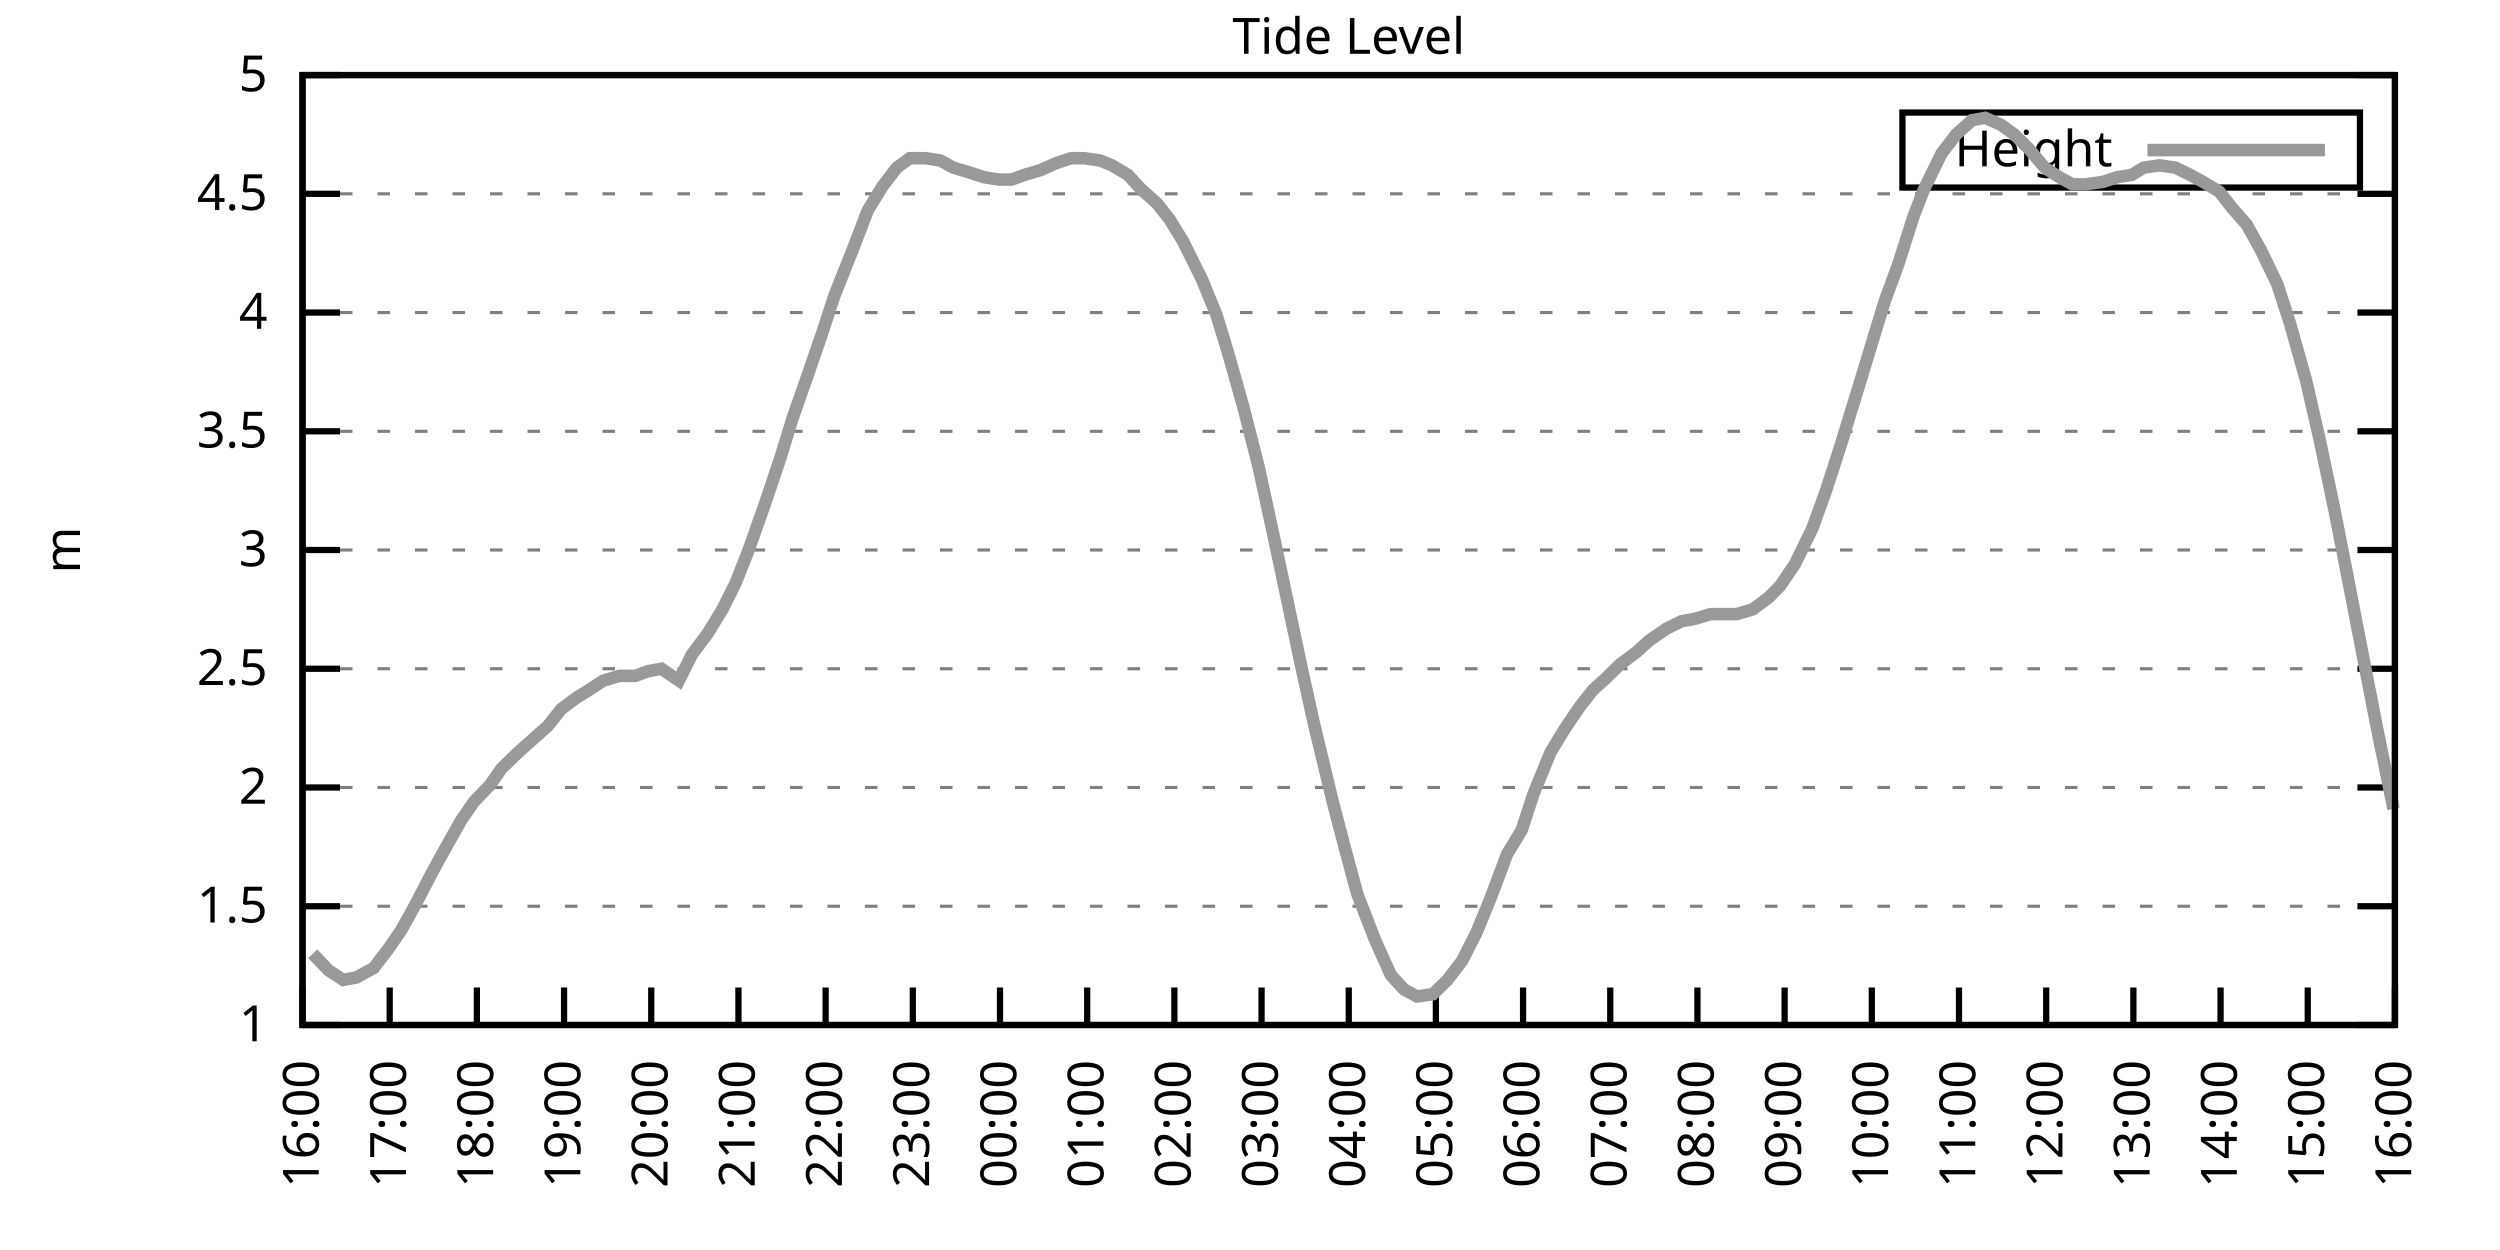
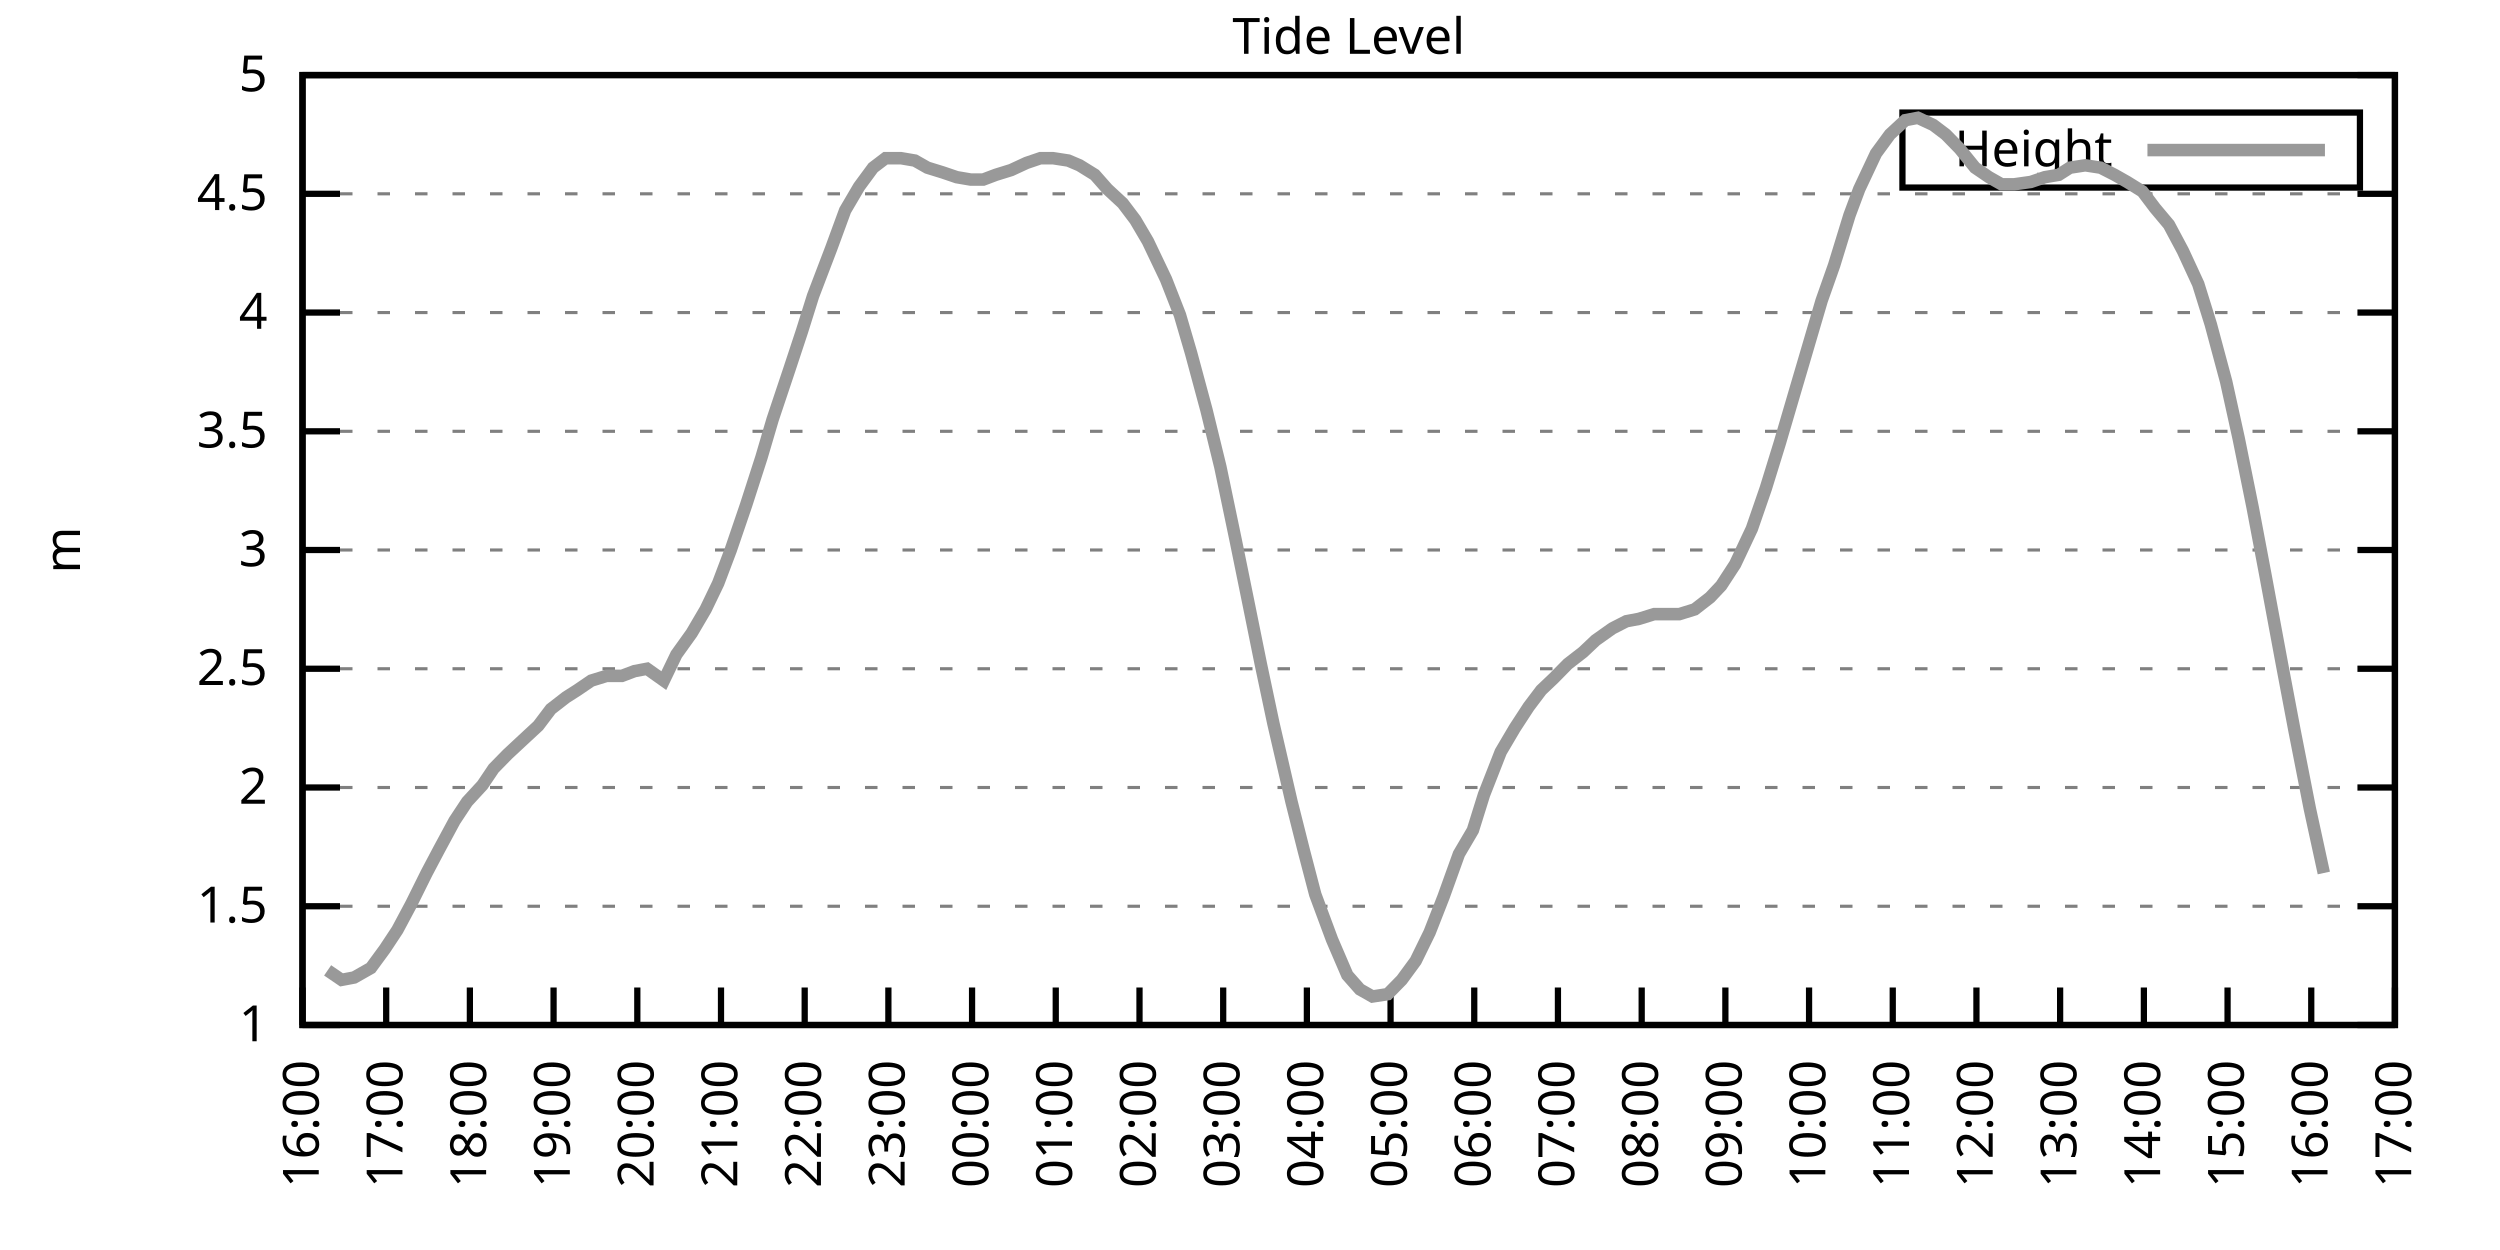
<svg xmlns="http://www.w3.org/2000/svg" xmlns:xlink="http://www.w3.org/1999/xlink" width="400" height="200" viewBox="0 0 400 200">
  <g id="gnuplot_canvas">
    <rect x="0" y="0" width="400" height="200" fill="none" />
    <defs>
      <circle id="gpDot" r="0.5" stroke-width="0.5" stroke="currentColor" />
      <path id="gpPt0" stroke-width="0.333" stroke="currentColor" d="M-1,0 h2 M0,-1 v2" />
      <path id="gpPt1" stroke-width="0.333" stroke="currentColor" d="M-1,-1 L1,1 M1,-1 L-1,1" />
      <path id="gpPt2" stroke-width="0.333" stroke="currentColor" d="M-1,0 L1,0 M0,-1 L0,1 M-1,-1 L1,1 M-1,1 L1,-1" />
      <rect id="gpPt3" stroke-width="0.333" stroke="currentColor" x="-1" y="-1" width="2" height="2" />
      <rect id="gpPt4" stroke-width="0.333" stroke="currentColor" fill="currentColor" x="-1" y="-1" width="2" height="2" />
      <circle id="gpPt5" stroke-width="0.333" stroke="currentColor" cx="0" cy="0" r="1" />
      <use xlink:href="#gpPt5" id="gpPt6" fill="currentColor" stroke="none" />
      <path id="gpPt7" stroke-width="0.333" stroke="currentColor" d="M0,-1.33 L-1.33,0.67 L1.33,0.67 z" />
      <use xlink:href="#gpPt7" id="gpPt8" fill="currentColor" stroke="none" />
      <use xlink:href="#gpPt7" id="gpPt9" stroke="currentColor" transform="rotate(180)" />
      <use xlink:href="#gpPt9" id="gpPt10" fill="currentColor" stroke="none" />
      <use xlink:href="#gpPt3" id="gpPt11" stroke="currentColor" transform="rotate(45)" />
      <use xlink:href="#gpPt11" id="gpPt12" fill="currentColor" stroke="none" />
      <path id="gpPt13" stroke-width="0.333" stroke="currentColor" d="M0,1.330 L1.265,0.411 L0.782,-1.067 L-0.782,-1.076 L-1.265,0.411 z" />
      <use xlink:href="#gpPt13" id="gpPt14" fill="currentColor" stroke="none" />
      <filter id="textbox" filterUnits="objectBoundingBox" x="0" y="0" height="1" width="1">
        <feFlood flood-color="white" flood-opacity="1" result="bgnd" />
        <feComposite in="SourceGraphic" in2="bgnd" operator="atop" />
      </filter>
      <filter id="greybox" filterUnits="objectBoundingBox" x="0" y="0" height="1" width="1">
        <feFlood flood-color="lightgrey" flood-opacity="1" result="grey" />
        <feComposite in="SourceGraphic" in2="grey" operator="atop" />
      </filter>
    </defs>
    <g fill="none" color="white" stroke="currentColor" stroke-width="1.00" stroke-linecap="butt" stroke-linejoin="miter">
</g>
    <g fill="none" color="black" stroke="currentColor" stroke-width="1.00" stroke-linecap="butt" stroke-linejoin="miter">
      <g stroke="none" shape-rendering="crispEdges">
        <polygon fill="rgb(255, 255, 255)" points="48.40,164.00 383.18,164.00 383.18,12.02 48.40,12.02 " />
      </g>
    </g>
    <g fill="none" color="black" stroke="currentColor" stroke-width="1.00" stroke-linecap="butt" stroke-linejoin="miter">
</g>
    <g fill="none" color="black" stroke="black" stroke-width="0.50" stroke-linecap="butt" stroke-linejoin="miter">
</g>
    <g fill="none" color="gray" stroke="currentColor" stroke-width="0.50" stroke-linecap="butt" stroke-linejoin="miter">
      <path stroke="gray" stroke-dasharray="2,4" class="gridline" d="M48.40,164.00 L383.19,164.00  " />
    </g>
    <g fill="none" color="gray" stroke="gray" stroke-width="1.00" stroke-linecap="butt" stroke-linejoin="miter">
</g>
    <g fill="none" color="black" stroke="currentColor" stroke-width="1.00" stroke-linecap="butt" stroke-linejoin="miter">
      <path stroke="black" d="M48.40,164.00 L54.40,164.00 M383.19,164.00 L377.19,164.00  " />
      <g transform="translate(42.80,166.60)" stroke="none" fill="black" font-family="Sans" font-size="8.00" text-anchor="end">
        <text>
          <tspan font-family="Sans"> 1</tspan>
        </text>
      </g>
    </g>
    <g fill="none" color="black" stroke="currentColor" stroke-width="1.00" stroke-linecap="butt" stroke-linejoin="miter">
</g>
    <g fill="none" color="black" stroke="black" stroke-width="0.50" stroke-linecap="butt" stroke-linejoin="miter">
</g>
    <g fill="none" color="gray" stroke="currentColor" stroke-width="0.50" stroke-linecap="butt" stroke-linejoin="miter">
      <path stroke="gray" stroke-dasharray="2,4" class="gridline" d="M48.40,145.00 L383.19,145.00  " />
    </g>
    <g fill="none" color="gray" stroke="gray" stroke-width="1.00" stroke-linecap="butt" stroke-linejoin="miter">
</g>
    <g fill="none" color="black" stroke="currentColor" stroke-width="1.00" stroke-linecap="butt" stroke-linejoin="miter">
      <path stroke="black" d="M48.40,145.00 L54.40,145.00 M383.19,145.00 L377.19,145.00  " />
      <g transform="translate(42.80,147.60)" stroke="none" fill="black" font-family="Sans" font-size="8.00" text-anchor="end">
        <text>
          <tspan font-family="Sans"> 1.5</tspan>
        </text>
      </g>
    </g>
    <g fill="none" color="black" stroke="currentColor" stroke-width="1.00" stroke-linecap="butt" stroke-linejoin="miter">
</g>
    <g fill="none" color="black" stroke="black" stroke-width="0.50" stroke-linecap="butt" stroke-linejoin="miter">
</g>
    <g fill="none" color="gray" stroke="currentColor" stroke-width="0.50" stroke-linecap="butt" stroke-linejoin="miter">
      <path stroke="gray" stroke-dasharray="2,4" class="gridline" d="M48.40,126.00 L383.19,126.00  " />
    </g>
    <g fill="none" color="gray" stroke="gray" stroke-width="1.00" stroke-linecap="butt" stroke-linejoin="miter">
</g>
    <g fill="none" color="black" stroke="currentColor" stroke-width="1.00" stroke-linecap="butt" stroke-linejoin="miter">
      <path stroke="black" d="M48.40,126.00 L54.40,126.00 M383.19,126.00 L377.19,126.00  " />
      <g transform="translate(42.80,128.60)" stroke="none" fill="black" font-family="Sans" font-size="8.00" text-anchor="end">
        <text>
          <tspan font-family="Sans"> 2</tspan>
        </text>
      </g>
    </g>
    <g fill="none" color="black" stroke="currentColor" stroke-width="1.00" stroke-linecap="butt" stroke-linejoin="miter">
</g>
    <g fill="none" color="black" stroke="black" stroke-width="0.50" stroke-linecap="butt" stroke-linejoin="miter">
</g>
    <g fill="none" color="gray" stroke="currentColor" stroke-width="0.50" stroke-linecap="butt" stroke-linejoin="miter">
      <path stroke="gray" stroke-dasharray="2,4" class="gridline" d="M48.40,107.00 L383.19,107.00  " />
    </g>
    <g fill="none" color="gray" stroke="gray" stroke-width="1.00" stroke-linecap="butt" stroke-linejoin="miter">
</g>
    <g fill="none" color="black" stroke="currentColor" stroke-width="1.00" stroke-linecap="butt" stroke-linejoin="miter">
      <path stroke="black" d="M48.40,107.00 L54.40,107.00 M383.19,107.00 L377.19,107.00  " />
      <g transform="translate(42.80,109.60)" stroke="none" fill="black" font-family="Sans" font-size="8.00" text-anchor="end">
        <text>
          <tspan font-family="Sans"> 2.5</tspan>
        </text>
      </g>
    </g>
    <g fill="none" color="black" stroke="currentColor" stroke-width="1.00" stroke-linecap="butt" stroke-linejoin="miter">
</g>
    <g fill="none" color="black" stroke="black" stroke-width="0.50" stroke-linecap="butt" stroke-linejoin="miter">
</g>
    <g fill="none" color="gray" stroke="currentColor" stroke-width="0.50" stroke-linecap="butt" stroke-linejoin="miter">
      <path stroke="gray" stroke-dasharray="2,4" class="gridline" d="M48.40,88.00 L383.19,88.00  " />
    </g>
    <g fill="none" color="gray" stroke="gray" stroke-width="1.00" stroke-linecap="butt" stroke-linejoin="miter">
</g>
    <g fill="none" color="black" stroke="currentColor" stroke-width="1.00" stroke-linecap="butt" stroke-linejoin="miter">
      <path stroke="black" d="M48.40,88.00 L54.40,88.00 M383.19,88.00 L377.19,88.00  " />
      <g transform="translate(42.80,90.60)" stroke="none" fill="black" font-family="Sans" font-size="8.00" text-anchor="end">
        <text>
          <tspan font-family="Sans"> 3</tspan>
        </text>
      </g>
    </g>
    <g fill="none" color="black" stroke="currentColor" stroke-width="1.00" stroke-linecap="butt" stroke-linejoin="miter">
</g>
    <g fill="none" color="black" stroke="black" stroke-width="0.50" stroke-linecap="butt" stroke-linejoin="miter">
</g>
    <g fill="none" color="gray" stroke="currentColor" stroke-width="0.50" stroke-linecap="butt" stroke-linejoin="miter">
      <path stroke="gray" stroke-dasharray="2,4" class="gridline" d="M48.40,69.01 L383.19,69.01  " />
    </g>
    <g fill="none" color="gray" stroke="gray" stroke-width="1.00" stroke-linecap="butt" stroke-linejoin="miter">
</g>
    <g fill="none" color="black" stroke="currentColor" stroke-width="1.00" stroke-linecap="butt" stroke-linejoin="miter">
      <path stroke="black" d="M48.40,69.01 L54.40,69.01 M383.19,69.01 L377.19,69.01  " />
      <g transform="translate(42.80,71.61)" stroke="none" fill="black" font-family="Sans" font-size="8.00" text-anchor="end">
        <text>
          <tspan font-family="Sans"> 3.5</tspan>
        </text>
      </g>
    </g>
    <g fill="none" color="black" stroke="currentColor" stroke-width="1.00" stroke-linecap="butt" stroke-linejoin="miter">
</g>
    <g fill="none" color="black" stroke="black" stroke-width="0.50" stroke-linecap="butt" stroke-linejoin="miter">
</g>
    <g fill="none" color="gray" stroke="currentColor" stroke-width="0.50" stroke-linecap="butt" stroke-linejoin="miter">
      <path stroke="gray" stroke-dasharray="2,4" class="gridline" d="M48.40,50.01 L383.19,50.01  " />
    </g>
    <g fill="none" color="gray" stroke="gray" stroke-width="1.00" stroke-linecap="butt" stroke-linejoin="miter">
</g>
    <g fill="none" color="black" stroke="currentColor" stroke-width="1.00" stroke-linecap="butt" stroke-linejoin="miter">
      <path stroke="black" d="M48.40,50.01 L54.40,50.01 M383.19,50.01 L377.19,50.01  " />
      <g transform="translate(42.80,52.61)" stroke="none" fill="black" font-family="Sans" font-size="8.00" text-anchor="end">
        <text>
          <tspan font-family="Sans"> 4</tspan>
        </text>
      </g>
    </g>
    <g fill="none" color="black" stroke="currentColor" stroke-width="1.00" stroke-linecap="butt" stroke-linejoin="miter">
</g>
    <g fill="none" color="black" stroke="black" stroke-width="0.50" stroke-linecap="butt" stroke-linejoin="miter">
</g>
    <g fill="none" color="gray" stroke="currentColor" stroke-width="0.50" stroke-linecap="butt" stroke-linejoin="miter">
      <path stroke="gray" stroke-dasharray="2,4" class="gridline" d="M48.40,31.01 L383.19,31.01  " />
    </g>
    <g fill="none" color="gray" stroke="gray" stroke-width="1.00" stroke-linecap="butt" stroke-linejoin="miter">
</g>
    <g fill="none" color="black" stroke="currentColor" stroke-width="1.00" stroke-linecap="butt" stroke-linejoin="miter">
      <path stroke="black" d="M48.40,31.01 L54.40,31.01 M383.19,31.01 L377.19,31.01  " />
      <g transform="translate(42.80,33.61)" stroke="none" fill="black" font-family="Sans" font-size="8.00" text-anchor="end">
        <text>
          <tspan font-family="Sans"> 4.5</tspan>
        </text>
      </g>
    </g>
    <g fill="none" color="black" stroke="currentColor" stroke-width="1.00" stroke-linecap="butt" stroke-linejoin="miter">
</g>
    <g fill="none" color="black" stroke="black" stroke-width="0.50" stroke-linecap="butt" stroke-linejoin="miter">
</g>
    <g fill="none" color="gray" stroke="currentColor" stroke-width="0.50" stroke-linecap="butt" stroke-linejoin="miter">
      <path stroke="gray" stroke-dasharray="2,4" class="gridline" d="M48.40,12.01 L383.19,12.01  " />
    </g>
    <g fill="none" color="gray" stroke="gray" stroke-width="1.00" stroke-linecap="butt" stroke-linejoin="miter">
</g>
    <g fill="none" color="black" stroke="currentColor" stroke-width="1.00" stroke-linecap="butt" stroke-linejoin="miter">
      <path stroke="black" d="M48.40,12.01 L54.40,12.01 M383.19,12.01 L377.19,12.01  " />
      <g transform="translate(42.80,14.61)" stroke="none" fill="black" font-family="Sans" font-size="8.00" text-anchor="end">
        <text>
          <tspan font-family="Sans"> 5</tspan>
        </text>
      </g>
    </g>
    <g fill="none" color="black" stroke="currentColor" stroke-width="1.00" stroke-linecap="butt" stroke-linejoin="miter">
      <path stroke="black" d="M48.40,164.00 L48.40,158.00  " />
      <g transform="translate(51.00,169.60) rotate(270.00)" stroke="none" fill="black" font-family="Sans" font-size="8.00" text-anchor="end">
        <text>
          <tspan font-family="Sans">16:00</tspan>
        </text>
      </g>
    </g>
    <g fill="none" color="black" stroke="currentColor" stroke-width="1.00" stroke-linecap="butt" stroke-linejoin="miter">
-       <path stroke="black" d="M62.35,164.00 L62.35,158.00  " />
-       <g transform="translate(64.95,169.60) rotate(270.00)" stroke="none" fill="black" font-family="Sans" font-size="8.00" text-anchor="end">
+       <path stroke="black" d="M61.79,164.00 L61.79,158.00  " />
+       <g transform="translate(64.39,169.60) rotate(270.00)" stroke="none" fill="black" font-family="Sans" font-size="8.00" text-anchor="end">
        <text>
          <tspan font-family="Sans">17:00</tspan>
        </text>
      </g>
    </g>
    <g fill="none" color="black" stroke="currentColor" stroke-width="1.00" stroke-linecap="butt" stroke-linejoin="miter">
-       <path stroke="black" d="M76.30,164.00 L76.30,158.00  " />
-       <g transform="translate(78.90,169.60) rotate(270.00)" stroke="none" fill="black" font-family="Sans" font-size="8.00" text-anchor="end">
+       <path stroke="black" d="M75.18,164.00 L75.18,158.00  " />
+       <g transform="translate(77.78,169.60) rotate(270.00)" stroke="none" fill="black" font-family="Sans" font-size="8.00" text-anchor="end">
        <text>
          <tspan font-family="Sans">18:00</tspan>
        </text>
      </g>
    </g>
    <g fill="none" color="black" stroke="currentColor" stroke-width="1.00" stroke-linecap="butt" stroke-linejoin="miter">
-       <path stroke="black" d="M90.25,164.00 L90.25,158.00  " />
-       <g transform="translate(92.85,169.60) rotate(270.00)" stroke="none" fill="black" font-family="Sans" font-size="8.00" text-anchor="end">
+       <path stroke="black" d="M88.57,164.00 L88.57,158.00  " />
+       <g transform="translate(91.17,169.60) rotate(270.00)" stroke="none" fill="black" font-family="Sans" font-size="8.00" text-anchor="end">
        <text>
          <tspan font-family="Sans">19:00</tspan>
        </text>
      </g>
    </g>
    <g fill="none" color="black" stroke="currentColor" stroke-width="1.00" stroke-linecap="butt" stroke-linejoin="miter">
-       <path stroke="black" d="M104.20,164.00 L104.20,158.00  " />
-       <g transform="translate(106.80,169.60) rotate(270.00)" stroke="none" fill="black" font-family="Sans" font-size="8.00" text-anchor="end">
+       <path stroke="black" d="M101.97,164.00 L101.97,158.00  " />
+       <g transform="translate(104.57,169.60) rotate(270.00)" stroke="none" fill="black" font-family="Sans" font-size="8.00" text-anchor="end">
        <text>
          <tspan font-family="Sans">20:00</tspan>
        </text>
      </g>
    </g>
    <g fill="none" color="black" stroke="currentColor" stroke-width="1.00" stroke-linecap="butt" stroke-linejoin="miter">
-       <path stroke="black" d="M118.15,164.00 L118.15,158.00  " />
-       <g transform="translate(120.75,169.60) rotate(270.00)" stroke="none" fill="black" font-family="Sans" font-size="8.00" text-anchor="end">
+       <path stroke="black" d="M115.36,164.00 L115.36,158.00  " />
+       <g transform="translate(117.96,169.60) rotate(270.00)" stroke="none" fill="black" font-family="Sans" font-size="8.00" text-anchor="end">
        <text>
          <tspan font-family="Sans">21:00</tspan>
        </text>
      </g>
    </g>
    <g fill="none" color="black" stroke="currentColor" stroke-width="1.00" stroke-linecap="butt" stroke-linejoin="miter">
-       <path stroke="black" d="M132.10,164.00 L132.10,158.00  " />
-       <g transform="translate(134.70,169.60) rotate(270.00)" stroke="none" fill="black" font-family="Sans" font-size="8.00" text-anchor="end">
+       <path stroke="black" d="M128.75,164.00 L128.75,158.00  " />
+       <g transform="translate(131.35,169.60) rotate(270.00)" stroke="none" fill="black" font-family="Sans" font-size="8.00" text-anchor="end">
        <text>
          <tspan font-family="Sans">22:00</tspan>
        </text>
      </g>
    </g>
    <g fill="none" color="black" stroke="currentColor" stroke-width="1.00" stroke-linecap="butt" stroke-linejoin="miter">
-       <path stroke="black" d="M146.05,164.00 L146.05,158.00  " />
-       <g transform="translate(148.65,169.60) rotate(270.00)" stroke="none" fill="black" font-family="Sans" font-size="8.00" text-anchor="end">
+       <path stroke="black" d="M142.14,164.00 L142.14,158.00  " />
+       <g transform="translate(144.74,169.60) rotate(270.00)" stroke="none" fill="black" font-family="Sans" font-size="8.00" text-anchor="end">
        <text>
          <tspan font-family="Sans">23:00</tspan>
        </text>
      </g>
    </g>
    <g fill="none" color="black" stroke="currentColor" stroke-width="1.00" stroke-linecap="butt" stroke-linejoin="miter">
-       <path stroke="black" d="M160.00,164.00 L160.00,158.00  " />
-       <g transform="translate(162.60,169.60) rotate(270.00)" stroke="none" fill="black" font-family="Sans" font-size="8.00" text-anchor="end">
+       <path stroke="black" d="M155.53,164.00 L155.53,158.00  " />
+       <g transform="translate(158.13,169.60) rotate(270.00)" stroke="none" fill="black" font-family="Sans" font-size="8.00" text-anchor="end">
        <text>
          <tspan font-family="Sans">00:00</tspan>
        </text>
      </g>
    </g>
    <g fill="none" color="black" stroke="currentColor" stroke-width="1.00" stroke-linecap="butt" stroke-linejoin="miter">
-       <path stroke="black" d="M173.95,164.00 L173.95,158.00  " />
-       <g transform="translate(176.55,169.60) rotate(270.00)" stroke="none" fill="black" font-family="Sans" font-size="8.00" text-anchor="end">
+       <path stroke="black" d="M168.92,164.00 L168.92,158.00  " />
+       <g transform="translate(171.52,169.60) rotate(270.00)" stroke="none" fill="black" font-family="Sans" font-size="8.00" text-anchor="end">
        <text>
          <tspan font-family="Sans">01:00</tspan>
        </text>
      </g>
    </g>
    <g fill="none" color="black" stroke="currentColor" stroke-width="1.00" stroke-linecap="butt" stroke-linejoin="miter">
-       <path stroke="black" d="M187.90,164.00 L187.90,158.00  " />
-       <g transform="translate(190.50,169.60) rotate(270.00)" stroke="none" fill="black" font-family="Sans" font-size="8.00" text-anchor="end">
+       <path stroke="black" d="M182.32,164.00 L182.32,158.00  " />
+       <g transform="translate(184.92,169.60) rotate(270.00)" stroke="none" fill="black" font-family="Sans" font-size="8.00" text-anchor="end">
        <text>
          <tspan font-family="Sans">02:00</tspan>
        </text>
      </g>
    </g>
    <g fill="none" color="black" stroke="currentColor" stroke-width="1.00" stroke-linecap="butt" stroke-linejoin="miter">
-       <path stroke="black" d="M201.85,164.00 L201.85,158.00  " />
-       <g transform="translate(204.45,169.60) rotate(270.00)" stroke="none" fill="black" font-family="Sans" font-size="8.00" text-anchor="end">
+       <path stroke="black" d="M195.71,164.00 L195.71,158.00  " />
+       <g transform="translate(198.31,169.60) rotate(270.00)" stroke="none" fill="black" font-family="Sans" font-size="8.00" text-anchor="end">
        <text>
          <tspan font-family="Sans">03:00</tspan>
        </text>
      </g>
    </g>
    <g fill="none" color="black" stroke="currentColor" stroke-width="1.00" stroke-linecap="butt" stroke-linejoin="miter">
-       <path stroke="black" d="M215.80,164.00 L215.80,158.00  " />
-       <g transform="translate(218.40,169.60) rotate(270.00)" stroke="none" fill="black" font-family="Sans" font-size="8.00" text-anchor="end">
+       <path stroke="black" d="M209.10,164.00 L209.10,158.00  " />
+       <g transform="translate(211.70,169.60) rotate(270.00)" stroke="none" fill="black" font-family="Sans" font-size="8.00" text-anchor="end">
        <text>
          <tspan font-family="Sans">04:00</tspan>
        </text>
      </g>
    </g>
    <g fill="none" color="black" stroke="currentColor" stroke-width="1.00" stroke-linecap="butt" stroke-linejoin="miter">
-       <path stroke="black" d="M229.74,164.00 L229.74,158.00  " />
-       <g transform="translate(232.34,169.60) rotate(270.00)" stroke="none" fill="black" font-family="Sans" font-size="8.00" text-anchor="end">
+       <path stroke="black" d="M222.49,164.00 L222.49,158.00  " />
+       <g transform="translate(225.09,169.60) rotate(270.00)" stroke="none" fill="black" font-family="Sans" font-size="8.00" text-anchor="end">
        <text>
          <tspan font-family="Sans">05:00</tspan>
        </text>
      </g>
    </g>
    <g fill="none" color="black" stroke="currentColor" stroke-width="1.00" stroke-linecap="butt" stroke-linejoin="miter">
-       <path stroke="black" d="M243.69,164.00 L243.69,158.00  " />
-       <g transform="translate(246.29,169.60) rotate(270.00)" stroke="none" fill="black" font-family="Sans" font-size="8.00" text-anchor="end">
+       <path stroke="black" d="M235.88,164.00 L235.88,158.00  " />
+       <g transform="translate(238.48,169.60) rotate(270.00)" stroke="none" fill="black" font-family="Sans" font-size="8.00" text-anchor="end">
        <text>
          <tspan font-family="Sans">06:00</tspan>
        </text>
      </g>
    </g>
    <g fill="none" color="black" stroke="currentColor" stroke-width="1.00" stroke-linecap="butt" stroke-linejoin="miter">
-       <path stroke="black" d="M257.64,164.00 L257.64,158.00  " />
-       <g transform="translate(260.24,169.60) rotate(270.00)" stroke="none" fill="black" font-family="Sans" font-size="8.00" text-anchor="end">
+       <path stroke="black" d="M249.27,164.00 L249.27,158.00  " />
+       <g transform="translate(251.87,169.60) rotate(270.00)" stroke="none" fill="black" font-family="Sans" font-size="8.00" text-anchor="end">
        <text>
          <tspan font-family="Sans">07:00</tspan>
        </text>
      </g>
    </g>
    <g fill="none" color="black" stroke="currentColor" stroke-width="1.00" stroke-linecap="butt" stroke-linejoin="miter">
-       <path stroke="black" d="M271.59,164.00 L271.59,158.00  " />
-       <g transform="translate(274.19,169.60) rotate(270.00)" stroke="none" fill="black" font-family="Sans" font-size="8.00" text-anchor="end">
+       <path stroke="black" d="M262.67,164.00 L262.67,158.00  " />
+       <g transform="translate(265.27,169.60) rotate(270.00)" stroke="none" fill="black" font-family="Sans" font-size="8.00" text-anchor="end">
        <text>
          <tspan font-family="Sans">08:00</tspan>
        </text>
      </g>
    </g>
    <g fill="none" color="black" stroke="currentColor" stroke-width="1.00" stroke-linecap="butt" stroke-linejoin="miter">
-       <path stroke="black" d="M285.54,164.00 L285.54,158.00  " />
-       <g transform="translate(288.14,169.60) rotate(270.00)" stroke="none" fill="black" font-family="Sans" font-size="8.00" text-anchor="end">
+       <path stroke="black" d="M276.06,164.00 L276.06,158.00  " />
+       <g transform="translate(278.66,169.60) rotate(270.00)" stroke="none" fill="black" font-family="Sans" font-size="8.00" text-anchor="end">
        <text>
          <tspan font-family="Sans">09:00</tspan>
        </text>
      </g>
    </g>
    <g fill="none" color="black" stroke="currentColor" stroke-width="1.00" stroke-linecap="butt" stroke-linejoin="miter">
-       <path stroke="black" d="M299.49,164.00 L299.49,158.00  " />
-       <g transform="translate(302.09,169.60) rotate(270.00)" stroke="none" fill="black" font-family="Sans" font-size="8.00" text-anchor="end">
+       <path stroke="black" d="M289.45,164.00 L289.45,158.00  " />
+       <g transform="translate(292.05,169.60) rotate(270.00)" stroke="none" fill="black" font-family="Sans" font-size="8.00" text-anchor="end">
        <text>
          <tspan font-family="Sans">10:00</tspan>
        </text>
      </g>
    </g>
    <g fill="none" color="black" stroke="currentColor" stroke-width="1.00" stroke-linecap="butt" stroke-linejoin="miter">
-       <path stroke="black" d="M313.44,164.00 L313.44,158.00  " />
-       <g transform="translate(316.04,169.60) rotate(270.00)" stroke="none" fill="black" font-family="Sans" font-size="8.00" text-anchor="end">
+       <path stroke="black" d="M302.84,164.00 L302.84,158.00  " />
+       <g transform="translate(305.44,169.60) rotate(270.00)" stroke="none" fill="black" font-family="Sans" font-size="8.00" text-anchor="end">
        <text>
          <tspan font-family="Sans">11:00</tspan>
        </text>
      </g>
    </g>
    <g fill="none" color="black" stroke="currentColor" stroke-width="1.00" stroke-linecap="butt" stroke-linejoin="miter">
-       <path stroke="black" d="M327.39,164.00 L327.39,158.00  " />
-       <g transform="translate(329.99,169.60) rotate(270.00)" stroke="none" fill="black" font-family="Sans" font-size="8.00" text-anchor="end">
+       <path stroke="black" d="M316.23,164.00 L316.23,158.00  " />
+       <g transform="translate(318.83,169.60) rotate(270.00)" stroke="none" fill="black" font-family="Sans" font-size="8.00" text-anchor="end">
        <text>
          <tspan font-family="Sans">12:00</tspan>
        </text>
      </g>
    </g>
    <g fill="none" color="black" stroke="currentColor" stroke-width="1.00" stroke-linecap="butt" stroke-linejoin="miter">
-       <path stroke="black" d="M341.34,164.00 L341.34,158.00  " />
-       <g transform="translate(343.94,169.60) rotate(270.00)" stroke="none" fill="black" font-family="Sans" font-size="8.00" text-anchor="end">
+       <path stroke="black" d="M329.62,164.00 L329.62,158.00  " />
+       <g transform="translate(332.22,169.60) rotate(270.00)" stroke="none" fill="black" font-family="Sans" font-size="8.00" text-anchor="end">
        <text>
          <tspan font-family="Sans">13:00</tspan>
        </text>
      </g>
    </g>
    <g fill="none" color="black" stroke="currentColor" stroke-width="1.00" stroke-linecap="butt" stroke-linejoin="miter">
-       <path stroke="black" d="M355.29,164.00 L355.29,158.00  " />
-       <g transform="translate(357.89,169.60) rotate(270.00)" stroke="none" fill="black" font-family="Sans" font-size="8.00" text-anchor="end">
+       <path stroke="black" d="M343.02,164.00 L343.02,158.00  " />
+       <g transform="translate(345.62,169.60) rotate(270.00)" stroke="none" fill="black" font-family="Sans" font-size="8.00" text-anchor="end">
        <text>
          <tspan font-family="Sans">14:00</tspan>
        </text>
      </g>
    </g>
    <g fill="none" color="black" stroke="currentColor" stroke-width="1.00" stroke-linecap="butt" stroke-linejoin="miter">
-       <path stroke="black" d="M369.24,164.00 L369.24,158.00  " />
-       <g transform="translate(371.84,169.60) rotate(270.00)" stroke="none" fill="black" font-family="Sans" font-size="8.00" text-anchor="end">
+       <path stroke="black" d="M356.41,164.00 L356.41,158.00  " />
+       <g transform="translate(359.01,169.60) rotate(270.00)" stroke="none" fill="black" font-family="Sans" font-size="8.00" text-anchor="end">
        <text>
          <tspan font-family="Sans">15:00</tspan>
+         </text>
+       </g>
+     </g>
+     <g fill="none" color="black" stroke="currentColor" stroke-width="1.00" stroke-linecap="butt" stroke-linejoin="miter">
+       <path stroke="black" d="M369.80,164.00 L369.80,158.00  " />
+       <g transform="translate(372.40,169.60) rotate(270.00)" stroke="none" fill="black" font-family="Sans" font-size="8.00" text-anchor="end">
+         <text>
+           <tspan font-family="Sans">16:00</tspan>
        </text>
      </g>
    </g>
    <g fill="none" color="black" stroke="currentColor" stroke-width="1.00" stroke-linecap="butt" stroke-linejoin="miter">
      <path stroke="black" d="M383.19,164.00 L383.19,158.00  " />
      <g transform="translate(385.79,169.60) rotate(270.00)" stroke="none" fill="black" font-family="Sans" font-size="8.00" text-anchor="end">
        <text>
-           <tspan font-family="Sans">16:00</tspan>
+           <tspan font-family="Sans">17:00</tspan>
        </text>
      </g>
    </g>
    <g fill="none" color="black" stroke="currentColor" stroke-width="1.00" stroke-linecap="butt" stroke-linejoin="miter">
</g>
    <g fill="none" color="black" stroke="currentColor" stroke-width="1.00" stroke-linecap="butt" stroke-linejoin="miter">
      <path stroke="black" d="M48.40,12.01 L48.40,164.00 L383.19,164.00 L383.19,12.01 L48.40,12.01 Z  " />
    </g>
    <g fill="none" color="black" stroke="currentColor" stroke-width="1.00" stroke-linecap="butt" stroke-linejoin="miter">
</g>
    <g fill="none" color="black" stroke="currentColor" stroke-width="1.00" stroke-linecap="butt" stroke-linejoin="miter">
      <path stroke="black" d="M304.39,30.01 L304.39,18.01 L377.59,18.01 L377.59,30.01 L304.39,30.01 Z  " />
    </g>
    <g id="Tide_level_plot_1">
      <g fill="none" color="white" stroke="black" stroke-width="2.00" stroke-linecap="butt" stroke-linejoin="miter">
</g>
      <g fill="none" color="black" stroke="currentColor" stroke-width="2.00" stroke-linecap="butt" stroke-linejoin="miter">
        <g transform="translate(337.99,26.61)" stroke="none" fill="black" font-family="Sans" font-size="8.00" text-anchor="end">
          <text>
            <tspan font-family="Sans">Height</tspan>
          </text>
        </g>
      </g>
      <g fill="none" color="black" stroke="currentColor" stroke-width="2.00" stroke-linecap="butt" stroke-linejoin="miter">
-         <path stroke="rgb(153, 153, 153)" d="M343.59,24.01 L371.99,24.01 M50.03,152.60 L52.58,155.26 L54.91,156.78 L57.00,156.40 L59.79,154.88 L62.12,151.84   L64.21,148.80 L66.53,144.62 L69.09,139.68 L71.18,135.88 L73.74,131.32 L75.83,128.28 L78.39,125.62 L80.25,122.96   L82.58,120.68 L85.13,118.40 L87.69,116.12 L89.78,113.46 L92.34,111.56 L94.20,110.42 L96.53,108.90 L99.08,108.14   L101.64,108.14 L103.73,107.38 L105.83,107.00 L108.62,108.90 L110.71,104.72 L113.27,101.30 L115.59,97.50 L117.68,93.32   L119.78,88.00 L122.33,80.79 L124.89,73.19 L126.75,67.11 L129.54,59.13 L131.63,53.05 L133.49,47.35 L136.51,39.75   L138.84,33.67 L141.16,29.87 L143.49,26.83 L145.58,25.31 L148.14,25.31 L150.46,25.69 L152.56,26.83 L155.11,27.59   L157.44,28.35 L159.76,28.73 L161.86,28.73 L163.95,27.97 L166.51,27.21 L169.06,26.07 L171.39,25.31 L173.48,25.31   L176.04,25.69 L177.90,26.45 L180.46,27.97 L182.55,30.25 L185.11,32.53 L187.20,35.19 L189.29,38.61 L192.31,44.69   L194.64,50.39 L196.50,56.47 L199.06,65.59 L201.38,74.71 L203.94,86.49 L206.03,96.36 L208.12,106.24 L210.22,115.74   L213.24,128.28 L215.33,136.26 L217.19,143.10 L219.98,150.32 L222.54,156.02 L224.63,158.30 L226.72,159.44 L229.28,159.06   L231.60,156.78 L233.93,153.74 L236.25,149.18 L238.58,143.48 L241.14,136.64 L243.46,132.84 L245.32,127.14 L248.11,120.30   L250.44,116.50 L252.76,113.08 L254.85,110.42 L256.95,108.52 L259.27,106.24 L261.83,104.34 L263.92,102.44 L266.71,100.54   L269.04,99.40 L271.13,99.02 L273.69,98.26 L275.78,98.26 L277.87,98.26 L280.43,97.50 L282.99,95.60 L284.85,93.70   L287.17,90.28 L289.96,84.59 L292.29,78.13 L294.61,70.91 L296.94,63.31 L298.80,57.23 L301.58,48.11 L303.68,42.41   L306.23,34.43 L307.86,30.25 L310.65,24.55 L312.98,21.51 L315.53,19.23 L317.63,18.85 L320.18,19.99 L322.28,21.51   L324.60,23.79 L327.16,26.83 L329.48,28.35 L331.58,29.49 L333.67,29.49 L336.46,29.11 L338.78,28.35 L341.11,27.97   L342.97,26.83 L345.53,26.45 L348.08,26.83 L350.41,27.97 L352.50,29.11 L355.06,30.63 L357.15,33.29 L359.48,35.95   L361.80,40.13 L364.36,45.45 L366.45,51.91 L369.01,61.03 L371.10,70.15 L373.43,81.17 L375.52,91.80 L378.31,106.24   L380.40,116.88 L382.96,129.42  " />
+         <path stroke="rgb(153, 153, 153)" d="M343.59,24.01 L371.99,24.01 M52.42,155.26 L54.65,156.78 L56.66,156.40 L59.34,154.88 L61.57,151.84 L63.58,148.80   L65.81,144.62 L68.26,139.68 L70.27,135.88 L72.73,131.32 L74.74,128.28 L77.19,125.62 L78.98,122.96 L81.21,120.68   L83.66,118.40 L86.12,116.12 L88.13,113.46 L90.58,111.56 L92.37,110.42 L94.60,108.90 L97.06,108.14 L99.51,108.14   L101.52,107.38 L103.53,107.00 L106.21,108.90 L108.22,104.72 L110.67,101.30 L112.90,97.50 L114.91,93.32 L116.92,88.00   L119.38,80.79 L121.83,73.19 L123.62,67.11 L126.29,59.13 L128.30,53.05 L130.09,47.35 L132.99,39.75 L135.22,33.67   L137.45,29.87 L139.69,26.83 L141.69,25.31 L144.15,25.31 L146.38,25.69 L148.39,26.83 L150.85,27.59 L153.08,28.35   L155.31,28.73 L157.32,28.73 L159.33,27.97 L161.78,27.21 L164.24,26.07 L166.47,25.31 L168.48,25.31 L170.93,25.69   L172.72,26.45 L175.17,27.97 L177.18,30.25 L179.64,32.53 L181.65,35.19 L183.66,38.61 L186.56,44.69 L188.79,50.39   L190.57,56.47 L193.03,65.59 L195.26,74.71 L197.72,86.49 L199.73,96.36 L201.73,106.24 L203.74,115.74 L206.64,128.28   L208.65,136.26 L210.44,143.10 L213.12,150.32 L215.57,156.02 L217.58,158.30 L219.59,159.44 L222.04,159.06 L224.28,156.78   L226.51,153.74 L228.74,149.18 L230.97,143.48 L233.43,136.64 L235.66,132.84 L237.44,127.14 L240.12,120.30 L242.36,116.50   L244.59,113.08 L246.60,110.42 L248.60,108.52 L250.84,106.24 L253.29,104.34 L255.30,102.44 L257.98,100.54 L260.21,99.40   L262.22,99.02 L264.67,98.26 L266.68,98.26 L268.69,98.26 L271.15,97.50 L273.60,95.60 L275.39,93.70 L277.62,90.28   L280.30,84.59 L282.53,78.13 L284.76,70.91 L286.99,63.31 L288.78,57.23 L291.46,48.11 L293.47,42.41 L295.92,34.43   L297.48,30.25 L300.16,24.55 L302.39,21.51 L304.85,19.23 L306.86,18.85 L309.31,19.99 L311.32,21.51 L313.55,23.79   L316.01,26.83 L318.24,28.35 L320.25,29.49 L322.26,29.49 L324.94,29.11 L327.17,28.35 L329.40,27.97 L331.19,26.83   L333.64,26.45 L336.10,26.83 L338.33,27.97 L340.34,29.11 L342.79,30.63 L344.80,33.29 L347.03,35.95 L349.26,40.13   L351.72,45.45 L353.73,51.91 L356.18,61.03 L358.19,70.15 L360.42,81.17 L362.43,91.80 L365.11,106.24 L367.12,116.88   L369.58,129.42 L371.81,139.68  " />
      </g>
    </g>
    <g fill="none" color="black" stroke="currentColor" stroke-width="2.00" stroke-linecap="butt" stroke-linejoin="miter">
</g>
    <g fill="none" color="black" stroke="black" stroke-width="1.00" stroke-linecap="butt" stroke-linejoin="miter">
</g>
    <g fill="none" color="black" stroke="currentColor" stroke-width="1.00" stroke-linecap="butt" stroke-linejoin="miter">
      <path stroke="black" d="M48.40,12.01 L48.40,164.00 L383.19,164.00 L383.19,12.01 L48.40,12.01 Z  " />
      <g transform="translate(12.80,88.01) rotate(270.00)" stroke="none" fill="black" font-family="Sans" font-size="8.00" text-anchor="middle">
        <text>
          <tspan font-family="Sans">m</tspan>
        </text>
      </g>
    </g>
    <g fill="none" color="black" stroke="currentColor" stroke-width="1.00" stroke-linecap="butt" stroke-linejoin="miter">
</g>
    <g fill="none" color="black" stroke="currentColor" stroke-width="1.00" stroke-linecap="butt" stroke-linejoin="miter">
      <g transform="translate(215.79,8.61)" stroke="none" fill="black" font-family="Sans" font-size="8.00" text-anchor="middle">
        <text>
          <tspan font-family="Sans">Tide Level</tspan>
        </text>
      </g>
    </g>
    <g fill="none" color="black" stroke="currentColor" stroke-width="1.00" stroke-linecap="butt" stroke-linejoin="miter">
</g>
  </g>
</svg>
